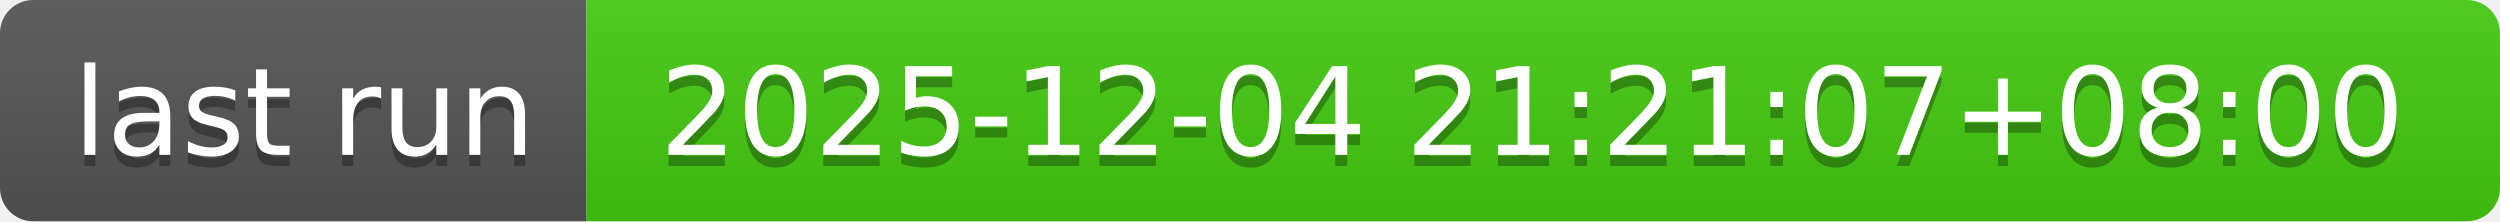
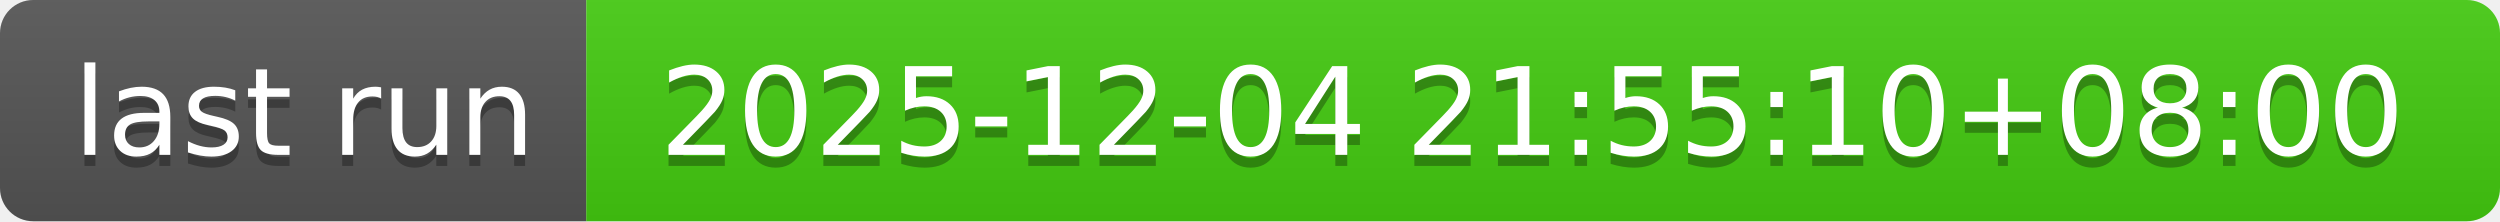
- <svg xmlns="http://www.w3.org/2000/svg" width="226" height="20" role="img" aria-label="last run: 2025-12-04 21:21:07+08:00">
+ <svg xmlns="http://www.w3.org/2000/svg" width="226" height="20" role="img" aria-label="last run: 2025-12-04 21:55:10+08:00">
  <linearGradient id="s" x2="0" y2="100%">
    <stop offset="0" stop-color="#bbb" stop-opacity=".1" />
    <stop offset="1" stop-opacity=".1" />
  </linearGradient>
  <clipPath id="r">
    <rect width="226" height="20" rx="3" fill="#fff" />
  </clipPath>
  <g clip-path="url(#r)">
    <rect width="53" height="20" fill="#555" />
    <rect x="53" width="173" height="20" fill="#4c1" />
    <rect width="226" height="20" fill="url(#s)" />
  </g>
  <g fill="#fff" text-anchor="middle" font-family="Verdana,Geneva,DejaVu Sans,sans-serif" text-rendering="geometricPrecision" font-size="110">
    <text aria-hidden="true" x="275" y="150" fill="#010101" fill-opacity=".3" transform="scale(.1)" textLength="430">last run</text>
    <text x="275" y="140" transform="scale(.1)" fill="#fff" textLength="430">last run</text>
-     <text aria-hidden="true" x="1385" y="150" fill="#010101" fill-opacity=".3" transform="scale(.1)" textLength="1630">2025-12-04 21:21:07+08:00</text>
-     <text x="1385" y="140" transform="scale(.1)" fill="#fff" textLength="1630">2025-12-04 21:21:07+08:00</text>
+     <text aria-hidden="true" x="1385" y="150" fill="#010101" fill-opacity=".3" transform="scale(.1)" textLength="1630">2025-12-04 21:55:10+08:00</text>
+     <text x="1385" y="140" transform="scale(.1)" fill="#fff" textLength="1630">2025-12-04 21:55:10+08:00</text>
  </g>
</svg>
